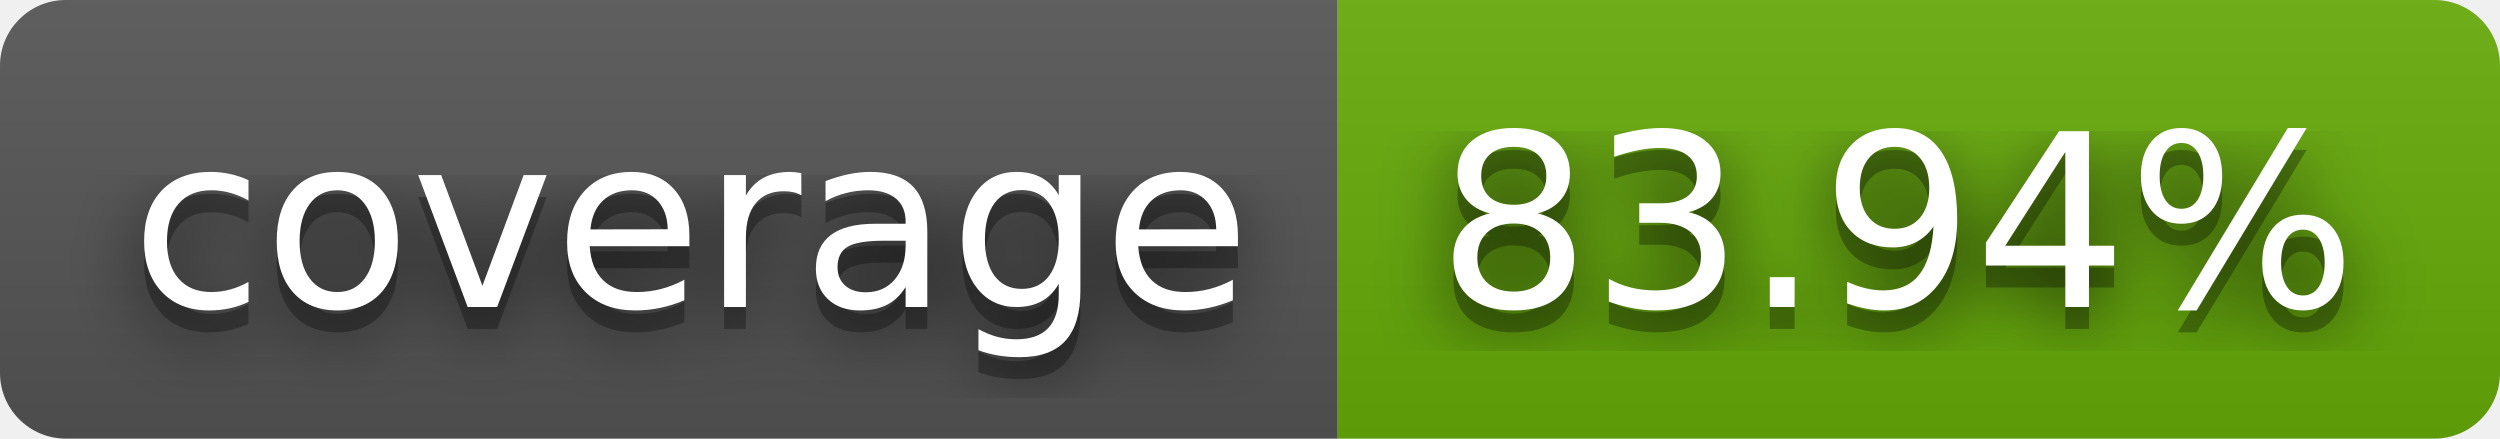
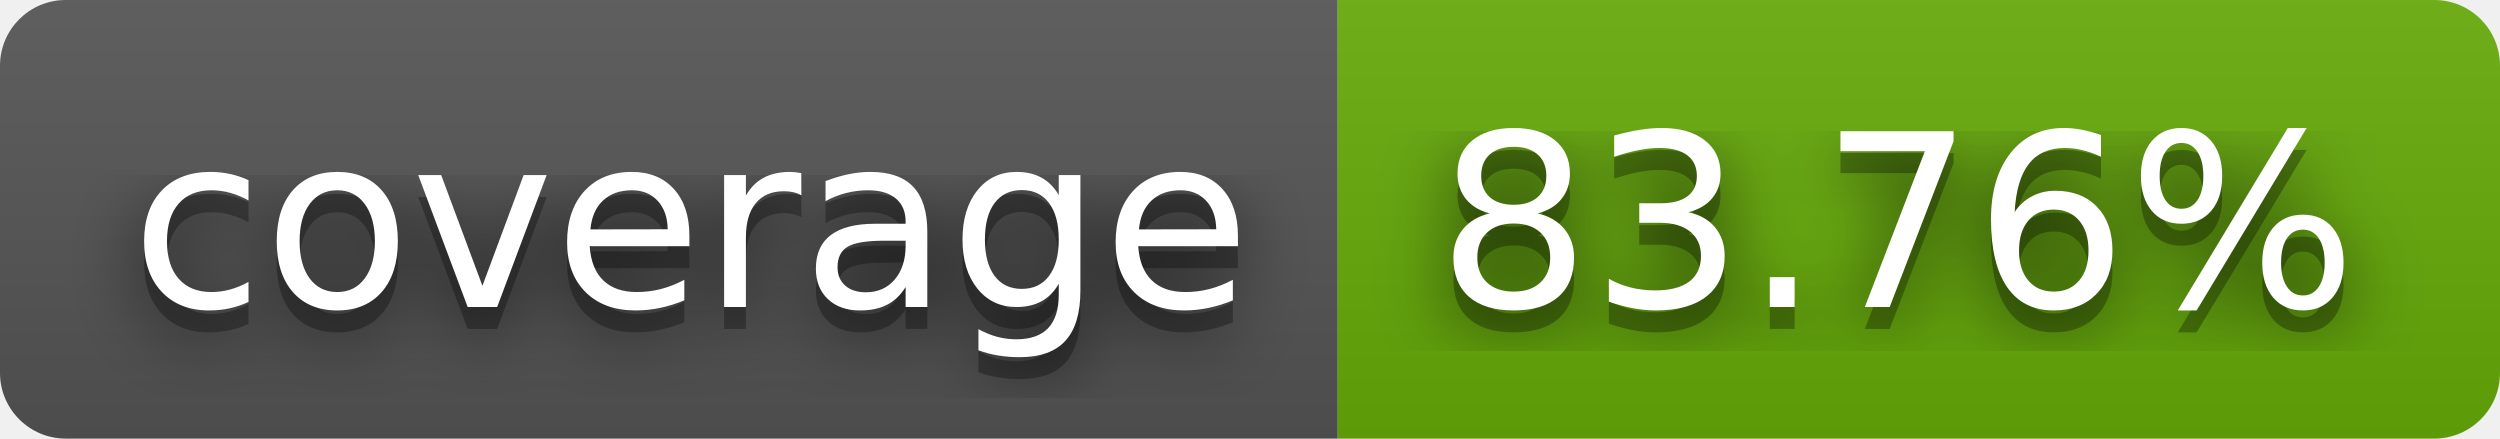
- <svg xmlns="http://www.w3.org/2000/svg" width="114" height="20" role="img" aria-label="coverage: 83.94%">
+ <svg xmlns="http://www.w3.org/2000/svg" width="114" height="20" role="img" aria-label="coverage: 83.76%">
  <filter id="blur">
    <feGaussianBlur stdDeviation="16" />
  </filter>
  <linearGradient id="s" x2="0" y2="100%">
    <stop offset="0" stop-color="#bbb" stop-opacity=".1" />
    <stop offset="1" stop-opacity=".1" />
  </linearGradient>
  <clipPath id="r">
    <rect width="114" height="20" rx="3" />
  </clipPath>
  <g clip-path="url(#r)">
    <rect width="61" height="20" fill="#555" />
    <rect x="61" width="53" height="20" fill="#67ac09" />
    <rect width="114" height="20" fill="url(#s)" />
  </g>
  <g fill="#fff" text-anchor="middle" font-family="Verdana,Geneva,DejaVu Sans,sans-serif" text-rendering="geometricPrecision" font-size="110">
    <g transform="scale(.1)">
      <g aria-hidden="true" fill="#010101">
        <text x="315" y="150" fill-opacity=".8" filter="url(#blur)" textLength="510">coverage</text>
        <text x="315" y="150" fill-opacity=".3" textLength="510">coverage</text>
      </g>
      <text x="315" y="140" textLength="510">coverage</text>
    </g>
    <g transform="scale(.1)">
      <g aria-hidden="true" fill="#010101">
-         <text x="865" y="150" fill-opacity=".8" filter="url(#blur)" textLength="430">83.94%</text>
-         <text x="865" y="150" fill-opacity=".3" textLength="430">83.94%</text>
+         <text x="865" y="150" fill-opacity=".8" filter="url(#blur)" textLength="430">83.76%</text>
+         <text x="865" y="150" fill-opacity=".3" textLength="430">83.76%</text>
      </g>
-       <text x="865" y="140" textLength="430">83.94%</text>
+       <text x="865" y="140" textLength="430">83.76%</text>
    </g>
  </g>
</svg>
